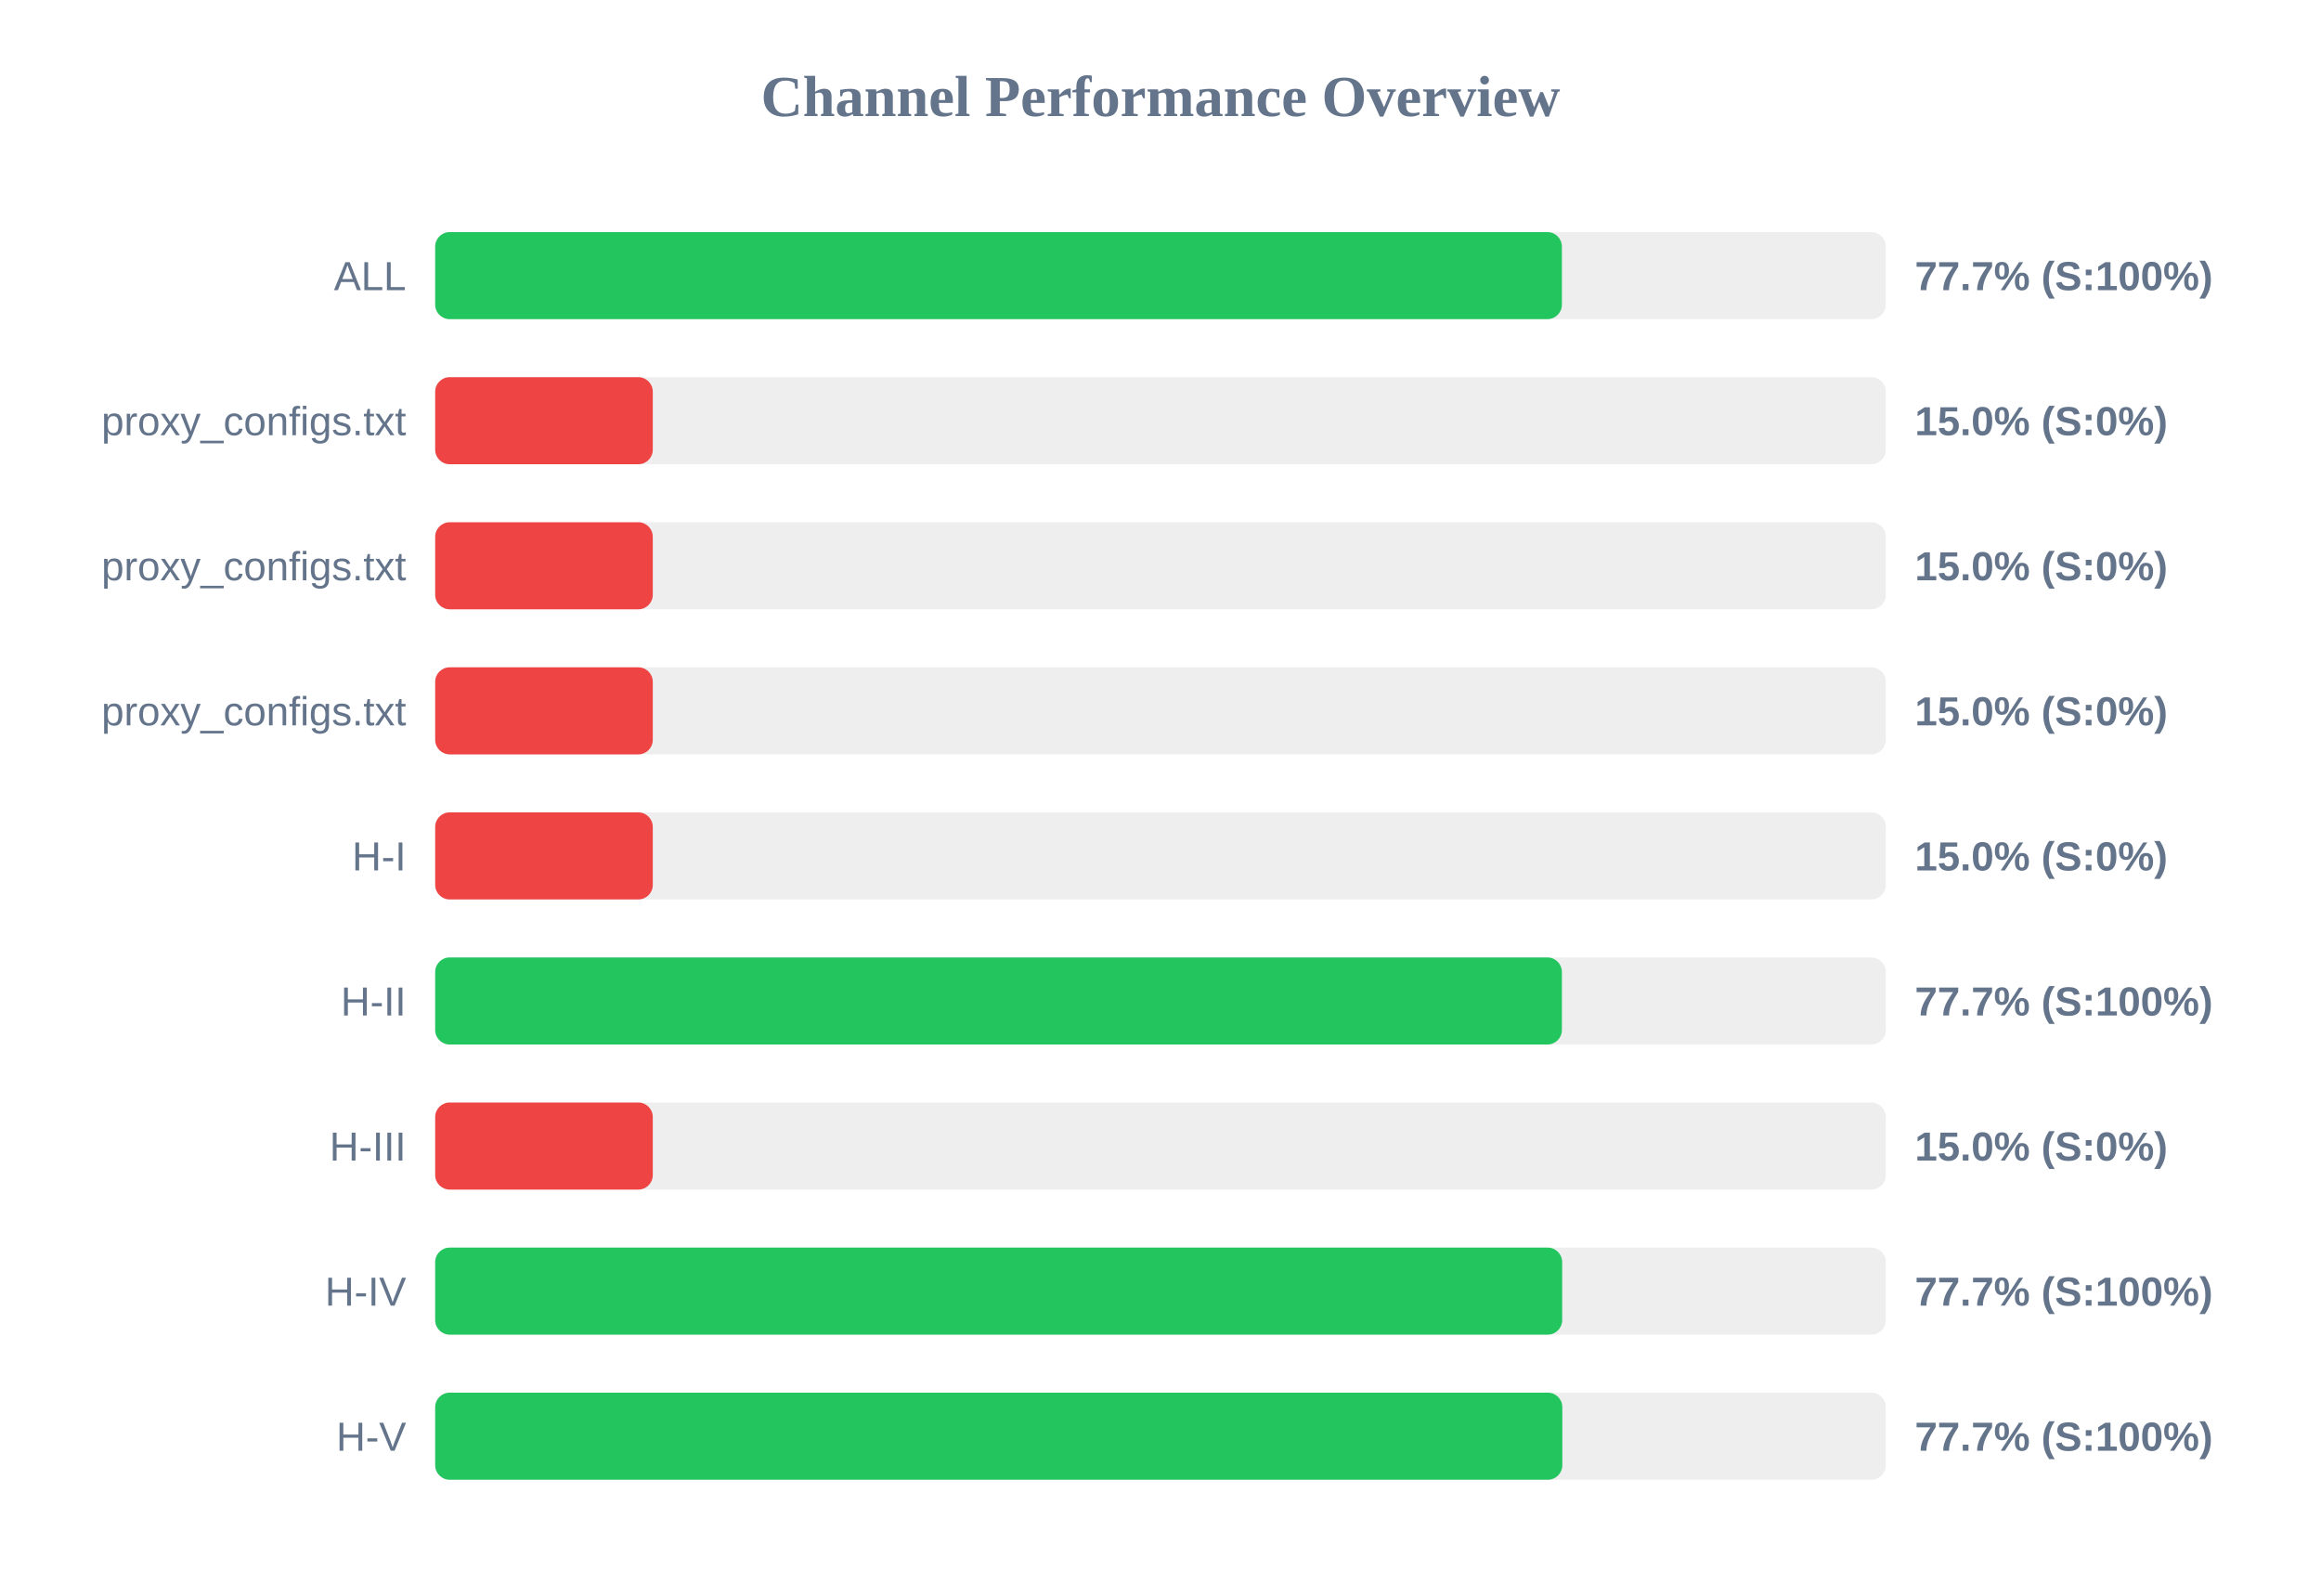
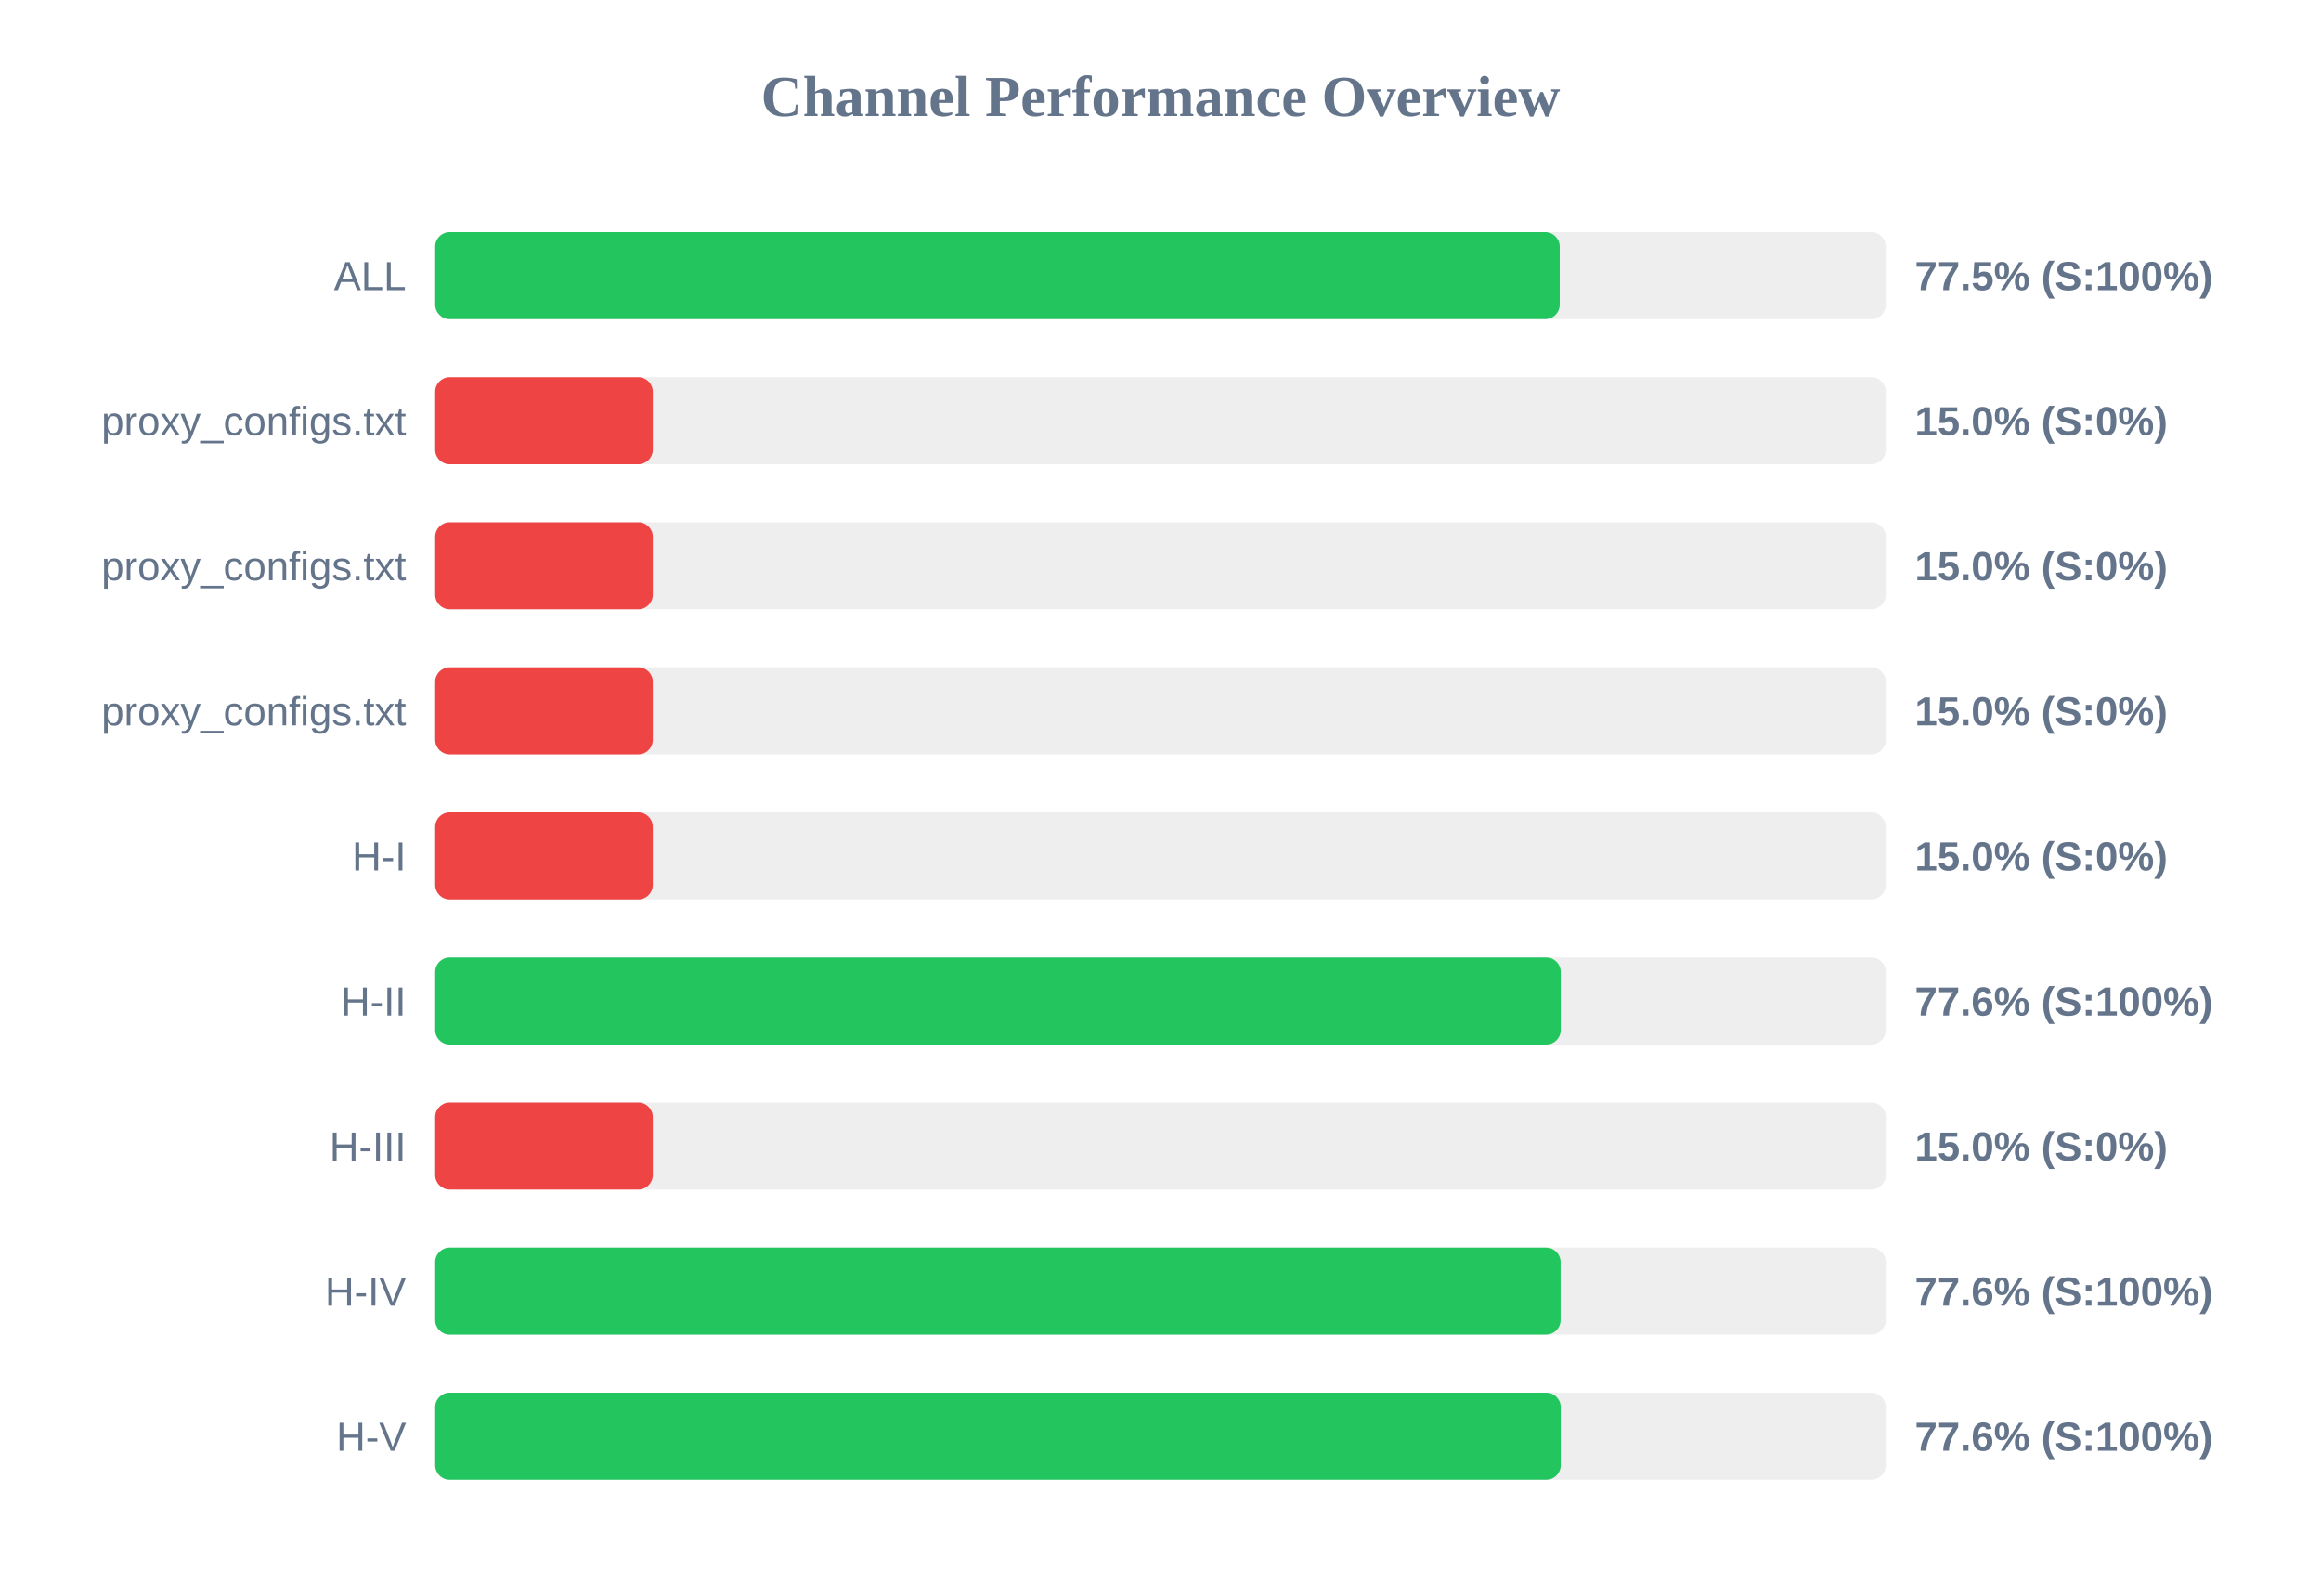
<svg xmlns="http://www.w3.org/2000/svg" width="800" height="550" version="1.1">
  <style>
        .row { font: 14px Arial; fill: #64748b; }
        .score { font: bold 14px Arial; fill: #64748b; }
    </style>
  <text x="400" y="40" text-anchor="middle" font-size="20px" font-weight="bold" fill="#64748b">Channel Performance Overview</text>
  <rect x="150" y="80" width="500" height="30" fill="#eee" rx="5" />
-   <rect x="150" y="80" width="388.35" height="30" fill="#22c55e" rx="5" />
+   <rect x="150" y="80" width="387.6" height="30" fill="#22c55e" rx="5" />
  <text x="140" y="100" text-anchor="end" class="row">ALL</text>
-   <text x="660" y="100" text-anchor="start" class="score">77.7% (S:100%)</text>
+   <text x="660" y="100" text-anchor="start" class="score">77.5% (S:100%)</text>
  <rect x="150" y="130" width="500" height="30" fill="#eee" rx="5" />
  <rect x="150" y="130" width="75.0" height="30" fill="#ef4444" rx="5" />
  <text x="140" y="150" text-anchor="end" class="row">proxy_configs.txt</text>
  <text x="660" y="150" text-anchor="start" class="score">15.0% (S:0%)</text>
  <rect x="150" y="180" width="500" height="30" fill="#eee" rx="5" />
  <rect x="150" y="180" width="75.0" height="30" fill="#ef4444" rx="5" />
  <text x="140" y="200" text-anchor="end" class="row">proxy_configs.txt</text>
  <text x="660" y="200" text-anchor="start" class="score">15.0% (S:0%)</text>
  <rect x="150" y="230" width="500" height="30" fill="#eee" rx="5" />
  <rect x="150" y="230" width="75.0" height="30" fill="#ef4444" rx="5" />
  <text x="140" y="250" text-anchor="end" class="row">proxy_configs.txt</text>
  <text x="660" y="250" text-anchor="start" class="score">15.0% (S:0%)</text>
  <rect x="150" y="280" width="500" height="30" fill="#eee" rx="5" />
  <rect x="150" y="280" width="75.0" height="30" fill="#ef4444" rx="5" />
  <text x="140" y="300" text-anchor="end" class="row">H-I</text>
  <text x="660" y="300" text-anchor="start" class="score">15.0% (S:0%)</text>
  <rect x="150" y="330" width="500" height="30" fill="#eee" rx="5" />
-   <rect x="150" y="330" width="388.35" height="30" fill="#22c55e" rx="5" />
+   <rect x="150" y="330" width="387.95" height="30" fill="#22c55e" rx="5" />
  <text x="140" y="350" text-anchor="end" class="row">H-II</text>
-   <text x="660" y="350" text-anchor="start" class="score">77.7% (S:100%)</text>
+   <text x="660" y="350" text-anchor="start" class="score">77.6% (S:100%)</text>
  <rect x="150" y="380" width="500" height="30" fill="#eee" rx="5" />
  <rect x="150" y="380" width="75.0" height="30" fill="#ef4444" rx="5" />
  <text x="140" y="400" text-anchor="end" class="row">H-III</text>
  <text x="660" y="400" text-anchor="start" class="score">15.0% (S:0%)</text>
  <rect x="150" y="430" width="500" height="30" fill="#eee" rx="5" />
-   <rect x="150" y="430" width="388.45" height="30" fill="#22c55e" rx="5" />
+   <rect x="150" y="430" width="387.9" height="30" fill="#22c55e" rx="5" />
  <text x="140" y="450" text-anchor="end" class="row">H-IV</text>
-   <text x="660" y="450" text-anchor="start" class="score">77.7% (S:100%)</text>
+   <text x="660" y="450" text-anchor="start" class="score">77.6% (S:100%)</text>
  <rect x="150" y="480" width="500" height="30" fill="#eee" rx="5" />
-   <rect x="150" y="480" width="388.5" height="30" fill="#22c55e" rx="5" />
+   <rect x="150" y="480" width="387.95" height="30" fill="#22c55e" rx="5" />
  <text x="140" y="500" text-anchor="end" class="row">H-V</text>
-   <text x="660" y="500" text-anchor="start" class="score">77.7% (S:100%)</text>
+   <text x="660" y="500" text-anchor="start" class="score">77.6% (S:100%)</text>
</svg>
